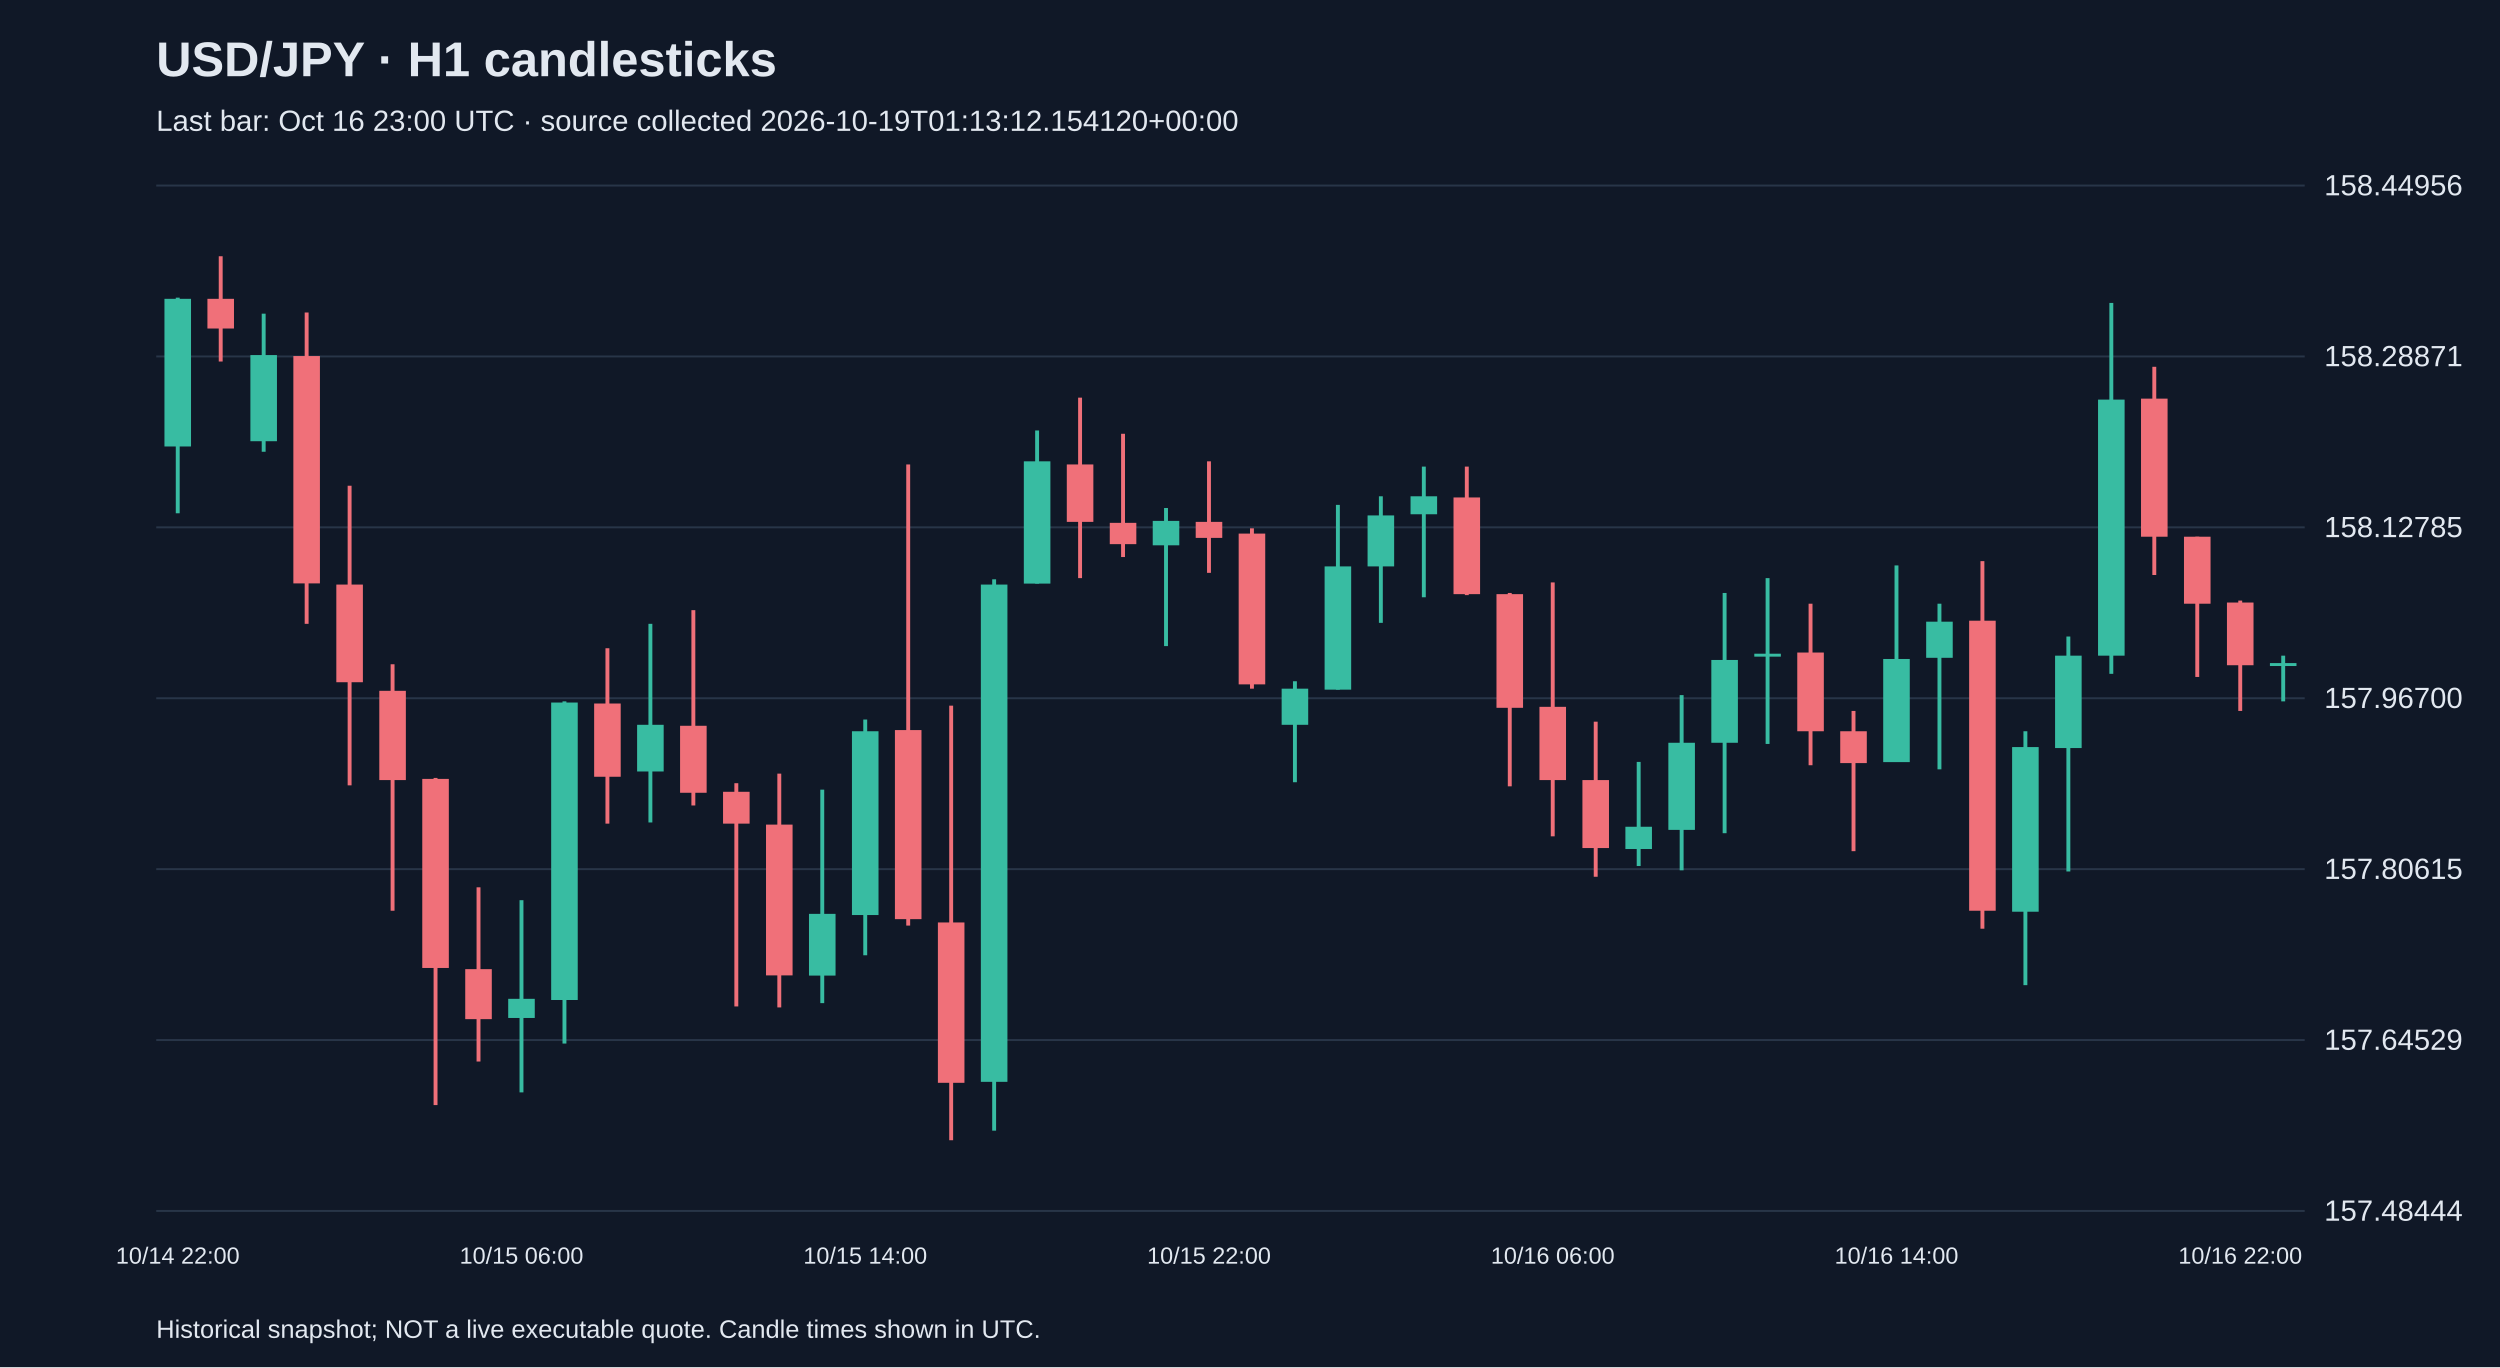
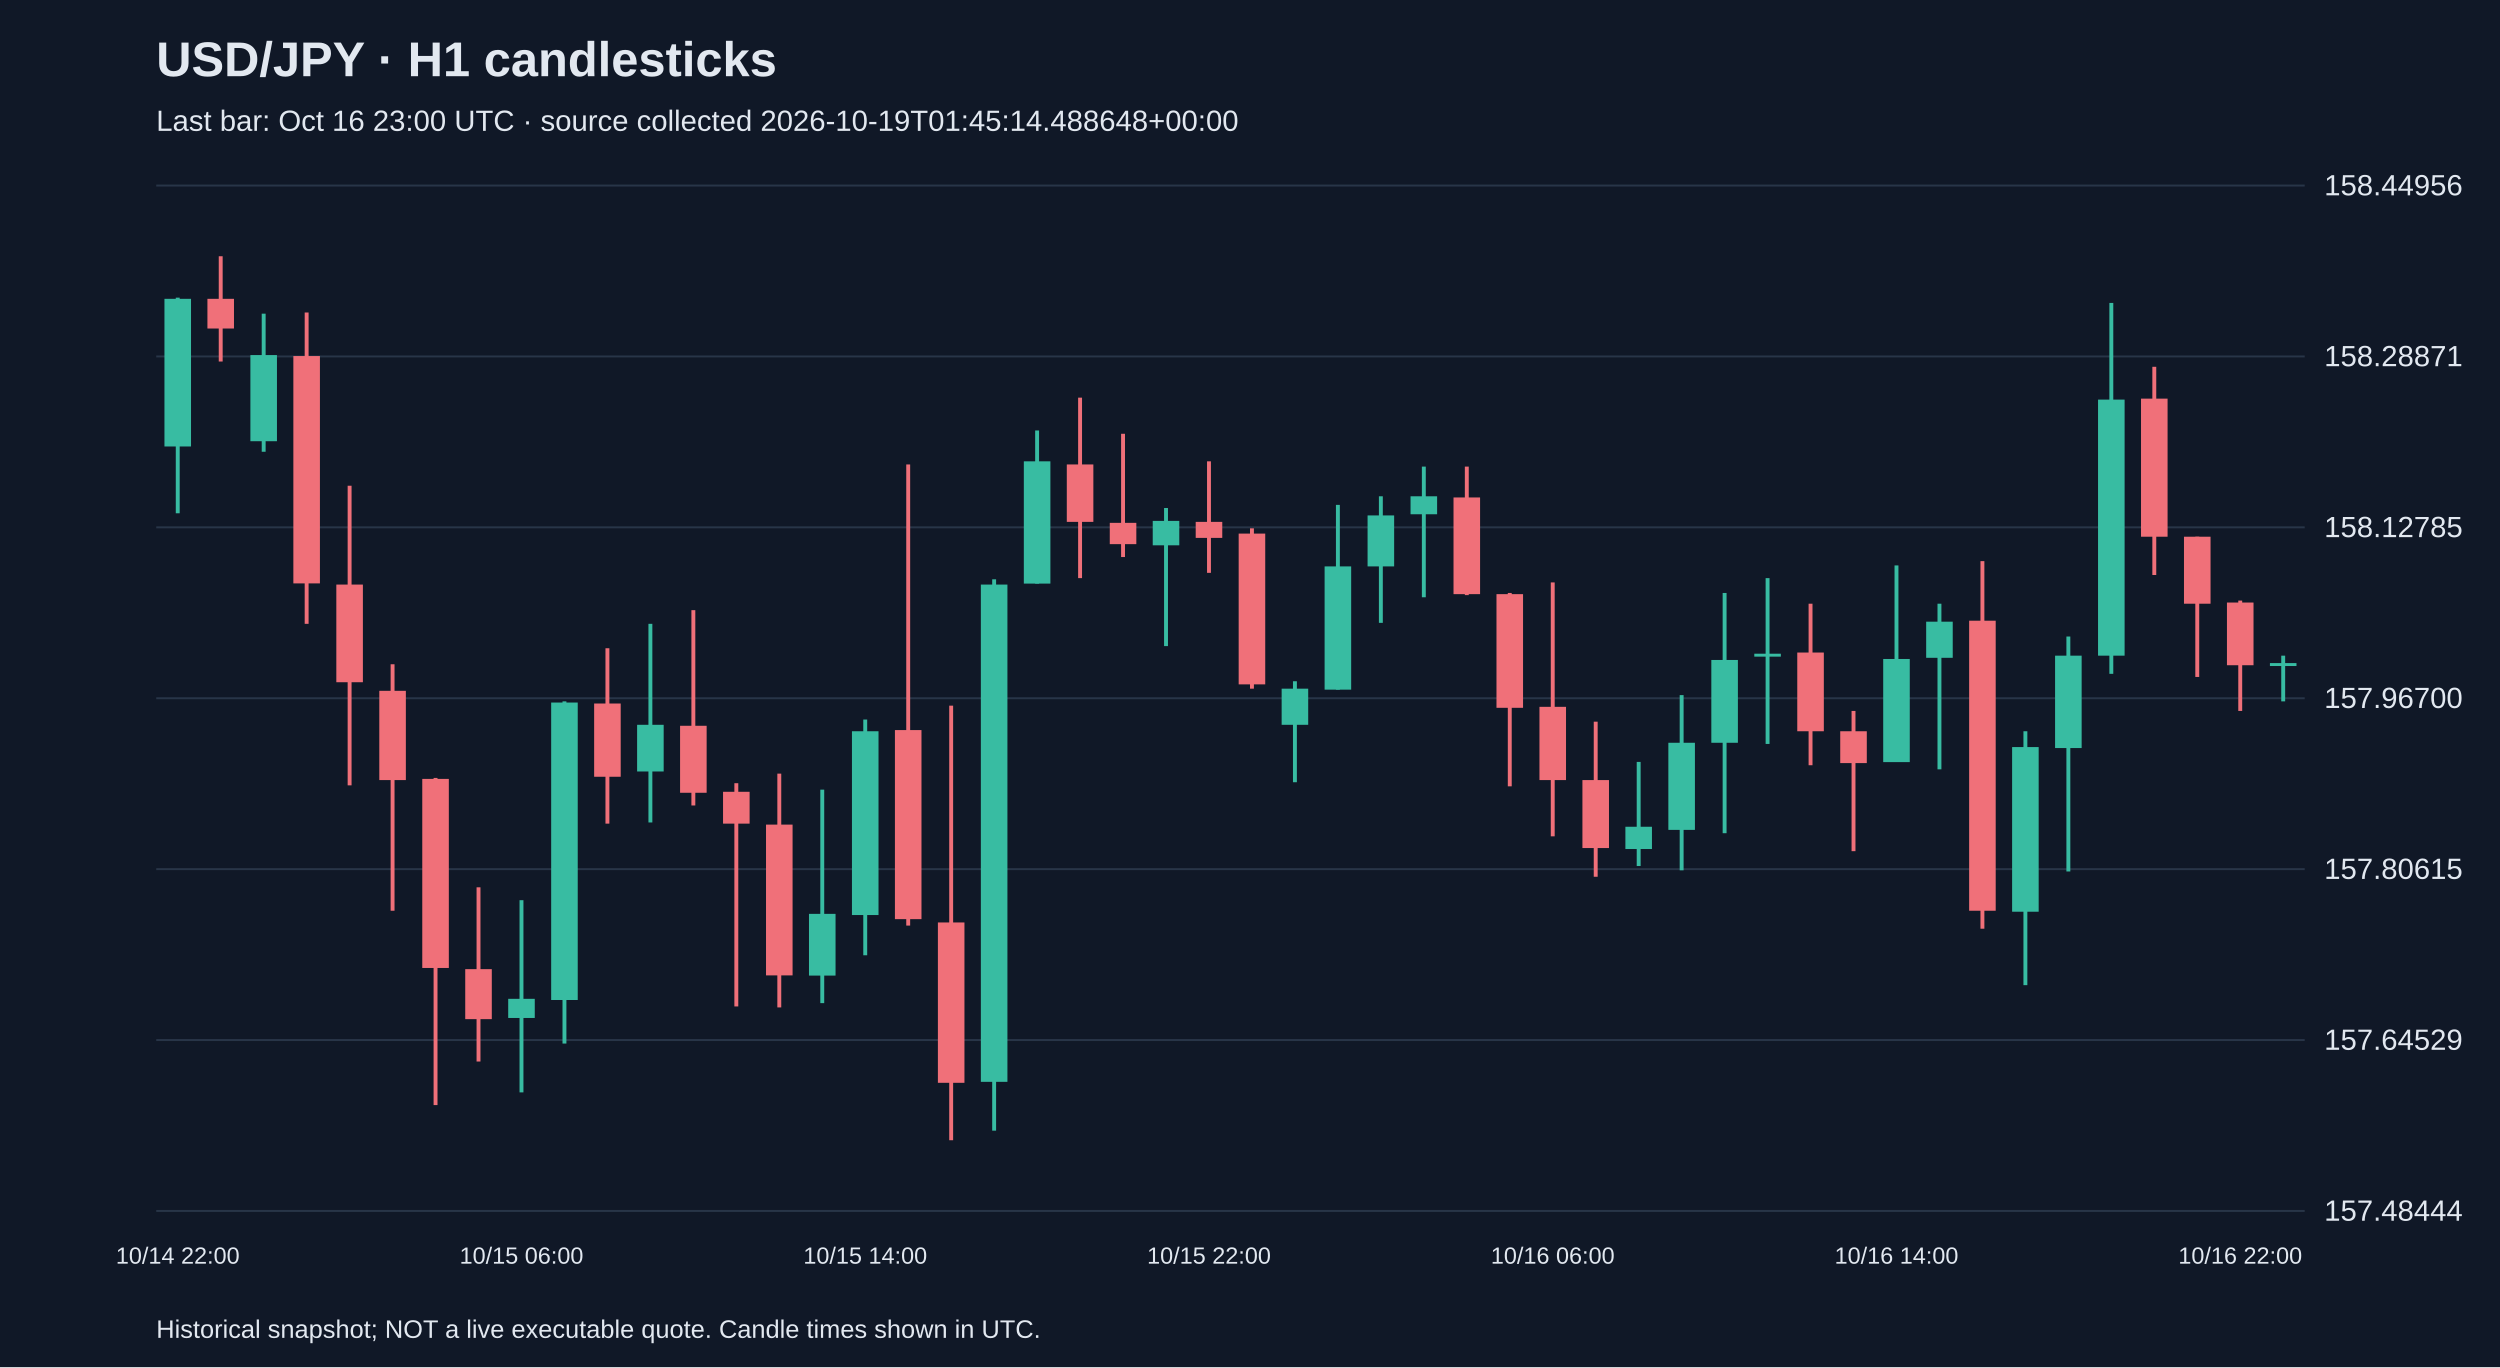
<svg xmlns="http://www.w3.org/2000/svg" viewBox="0 0 1280 700">
  <rect width="100%" height="100%" fill="#101827" />
  <style>text{font-family:Arial,sans-serif;fill:#e2e8f0}</style>
  <text x="80" y="39" font-size="25" font-weight="bold">USD/JPY · H1 candlesticks</text>
-   <text x="80" y="67" font-size="15" fill="#a6b1c5">Last bar: Oct 16 23:00 UTC · source collected 2026-10-19T01:13:12.154120+00:00</text>
+   <text x="80" y="67" font-size="15" fill="#a6b1c5">Last bar: Oct 16 23:00 UTC · source collected 2026-10-19T01:45:14.488648+00:00</text>
  <line x1="80" y1="620.0" x2="1180" y2="620.0" stroke="#283548" />
  <text x="1190" y="625.0" font-size="15">157.48444</text>
  <line x1="80" y1="532.5" x2="1180" y2="532.5" stroke="#283548" />
  <text x="1190" y="537.5" font-size="15">157.64529</text>
  <line x1="80" y1="445.0" x2="1180" y2="445.0" stroke="#283548" />
  <text x="1190" y="450.0" font-size="15">157.80615</text>
  <line x1="80" y1="357.5" x2="1180" y2="357.5" stroke="#283548" />
  <text x="1190" y="362.5" font-size="15">157.96700</text>
  <line x1="80" y1="270.0" x2="1180" y2="270.0" stroke="#283548" />
  <text x="1190" y="275.0" font-size="15">158.12785</text>
  <line x1="80" y1="182.5" x2="1180" y2="182.5" stroke="#283548" />
  <text x="1190" y="187.5" font-size="15">158.28871</text>
  <line x1="80" y1="95.0" x2="1180" y2="95.0" stroke="#283548" />
  <text x="1190" y="100.0" font-size="15">158.44956</text>
  <line x1="91.0" y1="152.4" x2="91.0" y2="262.8" stroke="#38bca2" stroke-width="2" />
  <rect x="84.2" y="153.0" width="13.6" height="75.6" fill="#38bca2" />
  <text x="91.0" y="647" text-anchor="middle" font-size="12">10/14 22:00</text>
  <line x1="113.0" y1="131.2" x2="113.0" y2="185.1" stroke="#f07079" stroke-width="2" />
  <rect x="106.2" y="153.0" width="13.6" height="15.2" fill="#f07079" />
  <line x1="135.0" y1="160.6" x2="135.0" y2="231.3" stroke="#38bca2" stroke-width="2" />
  <rect x="128.2" y="181.8" width="13.6" height="44.1" fill="#38bca2" />
  <line x1="157.0" y1="160.0" x2="157.0" y2="319.4" stroke="#f07079" stroke-width="2" />
  <rect x="150.2" y="182.3" width="13.6" height="116.4" fill="#f07079" />
  <line x1="179.0" y1="248.7" x2="179.0" y2="402.1" stroke="#f07079" stroke-width="2" />
  <rect x="172.2" y="299.3" width="13.6" height="50.0" fill="#f07079" />
  <line x1="201.0" y1="340.1" x2="201.0" y2="466.3" stroke="#f07079" stroke-width="2" />
  <rect x="194.2" y="353.7" width="13.6" height="45.7" fill="#f07079" />
  <line x1="223.0" y1="398.3" x2="223.0" y2="565.8" stroke="#f07079" stroke-width="2" />
  <rect x="216.2" y="398.8" width="13.6" height="96.8" fill="#f07079" />
  <line x1="245.0" y1="454.3" x2="245.0" y2="543.5" stroke="#f07079" stroke-width="2" />
  <rect x="238.2" y="496.2" width="13.6" height="25.6" fill="#f07079" />
  <line x1="267.0" y1="460.9" x2="267.0" y2="559.3" stroke="#38bca2" stroke-width="2" />
  <rect x="260.2" y="511.4" width="13.6" height="9.8" fill="#38bca2" />
  <text x="267.0" y="647" text-anchor="middle" font-size="12">10/15 06:00</text>
  <line x1="289.0" y1="359.1" x2="289.0" y2="534.3" stroke="#38bca2" stroke-width="2" />
  <rect x="282.2" y="359.7" width="13.6" height="152.3" fill="#38bca2" />
  <line x1="311.0" y1="331.9" x2="311.0" y2="421.7" stroke="#f07079" stroke-width="2" />
  <rect x="304.2" y="360.2" width="13.6" height="37.5" fill="#f07079" />
  <line x1="333.0" y1="319.4" x2="333.0" y2="421.1" stroke="#38bca2" stroke-width="2" />
  <rect x="326.2" y="371.1" width="13.6" height="23.9" fill="#38bca2" />
  <line x1="355.0" y1="312.4" x2="355.0" y2="412.4" stroke="#f07079" stroke-width="2" />
  <rect x="348.2" y="371.6" width="13.6" height="34.3" fill="#f07079" />
  <line x1="377.0" y1="401.0" x2="377.0" y2="515.3" stroke="#f07079" stroke-width="2" />
  <rect x="370.2" y="405.4" width="13.6" height="16.3" fill="#f07079" />
  <line x1="399.0" y1="396.1" x2="399.0" y2="515.8" stroke="#f07079" stroke-width="2" />
  <rect x="392.2" y="422.2" width="13.6" height="77.2" fill="#f07079" />
  <line x1="421.0" y1="404.3" x2="421.0" y2="513.6" stroke="#38bca2" stroke-width="2" />
  <rect x="414.2" y="467.9" width="13.6" height="31.6" fill="#38bca2" />
  <line x1="443.0" y1="368.4" x2="443.0" y2="489.1" stroke="#38bca2" stroke-width="2" />
  <rect x="436.2" y="374.4" width="13.6" height="94.1" fill="#38bca2" />
  <text x="443.0" y="647" text-anchor="middle" font-size="12">10/15 14:00</text>
  <line x1="465.0" y1="237.8" x2="465.0" y2="473.9" stroke="#f07079" stroke-width="2" />
  <rect x="458.2" y="373.8" width="13.6" height="96.8" fill="#f07079" />
  <line x1="487.0" y1="361.3" x2="487.0" y2="583.8" stroke="#f07079" stroke-width="2" />
  <rect x="480.2" y="472.3" width="13.6" height="82.1" fill="#f07079" />
  <line x1="509.0" y1="296.6" x2="509.0" y2="578.9" stroke="#38bca2" stroke-width="2" />
  <rect x="502.2" y="299.3" width="13.6" height="254.6" fill="#38bca2" />
  <line x1="531.0" y1="220.4" x2="531.0" y2="298.8" stroke="#38bca2" stroke-width="2" />
  <rect x="524.2" y="236.2" width="13.6" height="62.6" fill="#38bca2" />
  <line x1="553.0" y1="203.6" x2="553.0" y2="296.0" stroke="#f07079" stroke-width="2" />
  <rect x="546.2" y="237.8" width="13.6" height="29.4" fill="#f07079" />
  <line x1="575.0" y1="222.1" x2="575.0" y2="285.2" stroke="#f07079" stroke-width="2" />
  <rect x="568.2" y="267.7" width="13.6" height="10.9" fill="#f07079" />
  <line x1="597.0" y1="260.1" x2="597.0" y2="330.8" stroke="#38bca2" stroke-width="2" />
  <rect x="590.2" y="266.7" width="13.6" height="12.5" fill="#38bca2" />
  <line x1="619.0" y1="236.2" x2="619.0" y2="293.3" stroke="#f07079" stroke-width="2" />
  <rect x="612.2" y="267.2" width="13.6" height="8.2" fill="#f07079" />
  <text x="619.0" y="647" text-anchor="middle" font-size="12">10/15 22:00</text>
  <line x1="641.0" y1="270.5" x2="641.0" y2="352.6" stroke="#f07079" stroke-width="2" />
  <rect x="634.2" y="273.2" width="13.6" height="77.2" fill="#f07079" />
  <line x1="663.0" y1="348.8" x2="663.0" y2="400.5" stroke="#38bca2" stroke-width="2" />
  <rect x="656.2" y="352.6" width="13.6" height="18.5" fill="#38bca2" />
  <line x1="685.0" y1="258.5" x2="685.0" y2="353.1" stroke="#38bca2" stroke-width="2" />
  <rect x="678.2" y="290.0" width="13.6" height="63.1" fill="#38bca2" />
  <line x1="707.0" y1="254.1" x2="707.0" y2="318.9" stroke="#38bca2" stroke-width="2" />
  <rect x="700.2" y="263.9" width="13.6" height="26.1" fill="#38bca2" />
  <line x1="729.0" y1="238.9" x2="729.0" y2="305.8" stroke="#38bca2" stroke-width="2" />
  <rect x="722.2" y="254.1" width="13.6" height="9.2" fill="#38bca2" />
  <line x1="751.0" y1="238.9" x2="751.0" y2="304.7" stroke="#f07079" stroke-width="2" />
  <rect x="744.2" y="254.7" width="13.6" height="49.5" fill="#f07079" />
  <line x1="773.0" y1="303.6" x2="773.0" y2="402.6" stroke="#f07079" stroke-width="2" />
  <rect x="766.2" y="304.2" width="13.6" height="58.2" fill="#f07079" />
  <line x1="795.0" y1="298.2" x2="795.0" y2="428.2" stroke="#f07079" stroke-width="2" />
  <rect x="788.2" y="361.9" width="13.6" height="37.5" fill="#f07079" />
  <text x="795.0" y="647" text-anchor="middle" font-size="12">10/16 06:00</text>
  <line x1="817.0" y1="369.5" x2="817.0" y2="448.9" stroke="#f07079" stroke-width="2" />
  <rect x="810.2" y="399.4" width="13.6" height="34.8" fill="#f07079" />
  <line x1="839.0" y1="390.1" x2="839.0" y2="443.4" stroke="#38bca2" stroke-width="2" />
  <rect x="832.2" y="423.3" width="13.6" height="11.4" fill="#38bca2" />
  <line x1="861.0" y1="355.9" x2="861.0" y2="445.6" stroke="#38bca2" stroke-width="2" />
  <rect x="854.2" y="380.3" width="13.6" height="44.6" fill="#38bca2" />
  <line x1="883.0" y1="303.6" x2="883.0" y2="426.6" stroke="#38bca2" stroke-width="2" />
  <rect x="876.2" y="337.9" width="13.6" height="42.4" fill="#38bca2" />
  <line x1="905.0" y1="296.0" x2="905.0" y2="380.9" stroke="#38bca2" stroke-width="2" />
  <rect x="898.2" y="334.7" width="13.6" height="1.5" fill="#38bca2" />
  <line x1="927.0" y1="309.1" x2="927.0" y2="391.8" stroke="#f07079" stroke-width="2" />
  <rect x="920.2" y="334.1" width="13.6" height="40.3" fill="#f07079" />
  <line x1="949.0" y1="364.0" x2="949.0" y2="435.8" stroke="#f07079" stroke-width="2" />
  <rect x="942.2" y="374.4" width="13.6" height="16.3" fill="#f07079" />
  <line x1="971.0" y1="289.5" x2="971.0" y2="390.1" stroke="#38bca2" stroke-width="2" />
  <rect x="964.2" y="337.4" width="13.6" height="52.8" fill="#38bca2" />
  <text x="971.0" y="647" text-anchor="middle" font-size="12">10/16 14:00</text>
  <line x1="993.0" y1="309.1" x2="993.0" y2="393.9" stroke="#38bca2" stroke-width="2" />
  <rect x="986.2" y="318.3" width="13.6" height="18.5" fill="#38bca2" />
  <line x1="1015.0" y1="287.3" x2="1015.0" y2="475.5" stroke="#f07079" stroke-width="2" />
  <rect x="1008.2" y="317.8" width="13.6" height="148.5" fill="#f07079" />
  <line x1="1037.0" y1="374.4" x2="1037.0" y2="504.4" stroke="#38bca2" stroke-width="2" />
  <rect x="1030.2" y="382.5" width="13.6" height="84.3" fill="#38bca2" />
  <line x1="1059.0" y1="325.9" x2="1059.0" y2="446.2" stroke="#38bca2" stroke-width="2" />
  <rect x="1052.2" y="335.7" width="13.6" height="47.3" fill="#38bca2" />
  <line x1="1081.0" y1="155.1" x2="1081.0" y2="345.0" stroke="#38bca2" stroke-width="2" />
  <rect x="1074.2" y="204.6" width="13.6" height="131.1" fill="#38bca2" />
  <line x1="1103.0" y1="187.8" x2="1103.0" y2="294.4" stroke="#f07079" stroke-width="2" />
  <rect x="1096.2" y="204.1" width="13.6" height="70.7" fill="#f07079" />
  <line x1="1125.0" y1="274.8" x2="1125.0" y2="346.6" stroke="#f07079" stroke-width="2" />
  <rect x="1118.2" y="274.8" width="13.6" height="34.3" fill="#f07079" />
  <line x1="1147.0" y1="307.5" x2="1147.0" y2="364.0" stroke="#f07079" stroke-width="2" />
  <rect x="1140.2" y="308.5" width="13.6" height="32.1" fill="#f07079" />
  <text x="1147.0" y="647" text-anchor="middle" font-size="12">10/16 22:00</text>
  <line x1="1169.0" y1="335.7" x2="1169.0" y2="359.1" stroke="#38bca2" stroke-width="2" />
  <rect x="1162.2" y="339.5" width="13.6" height="1.5" fill="#38bca2" />
  <text x="80" y="685" font-size="13">Historical snapshot; NOT a live executable quote. Candle times shown in UTC.</text>
</svg>
